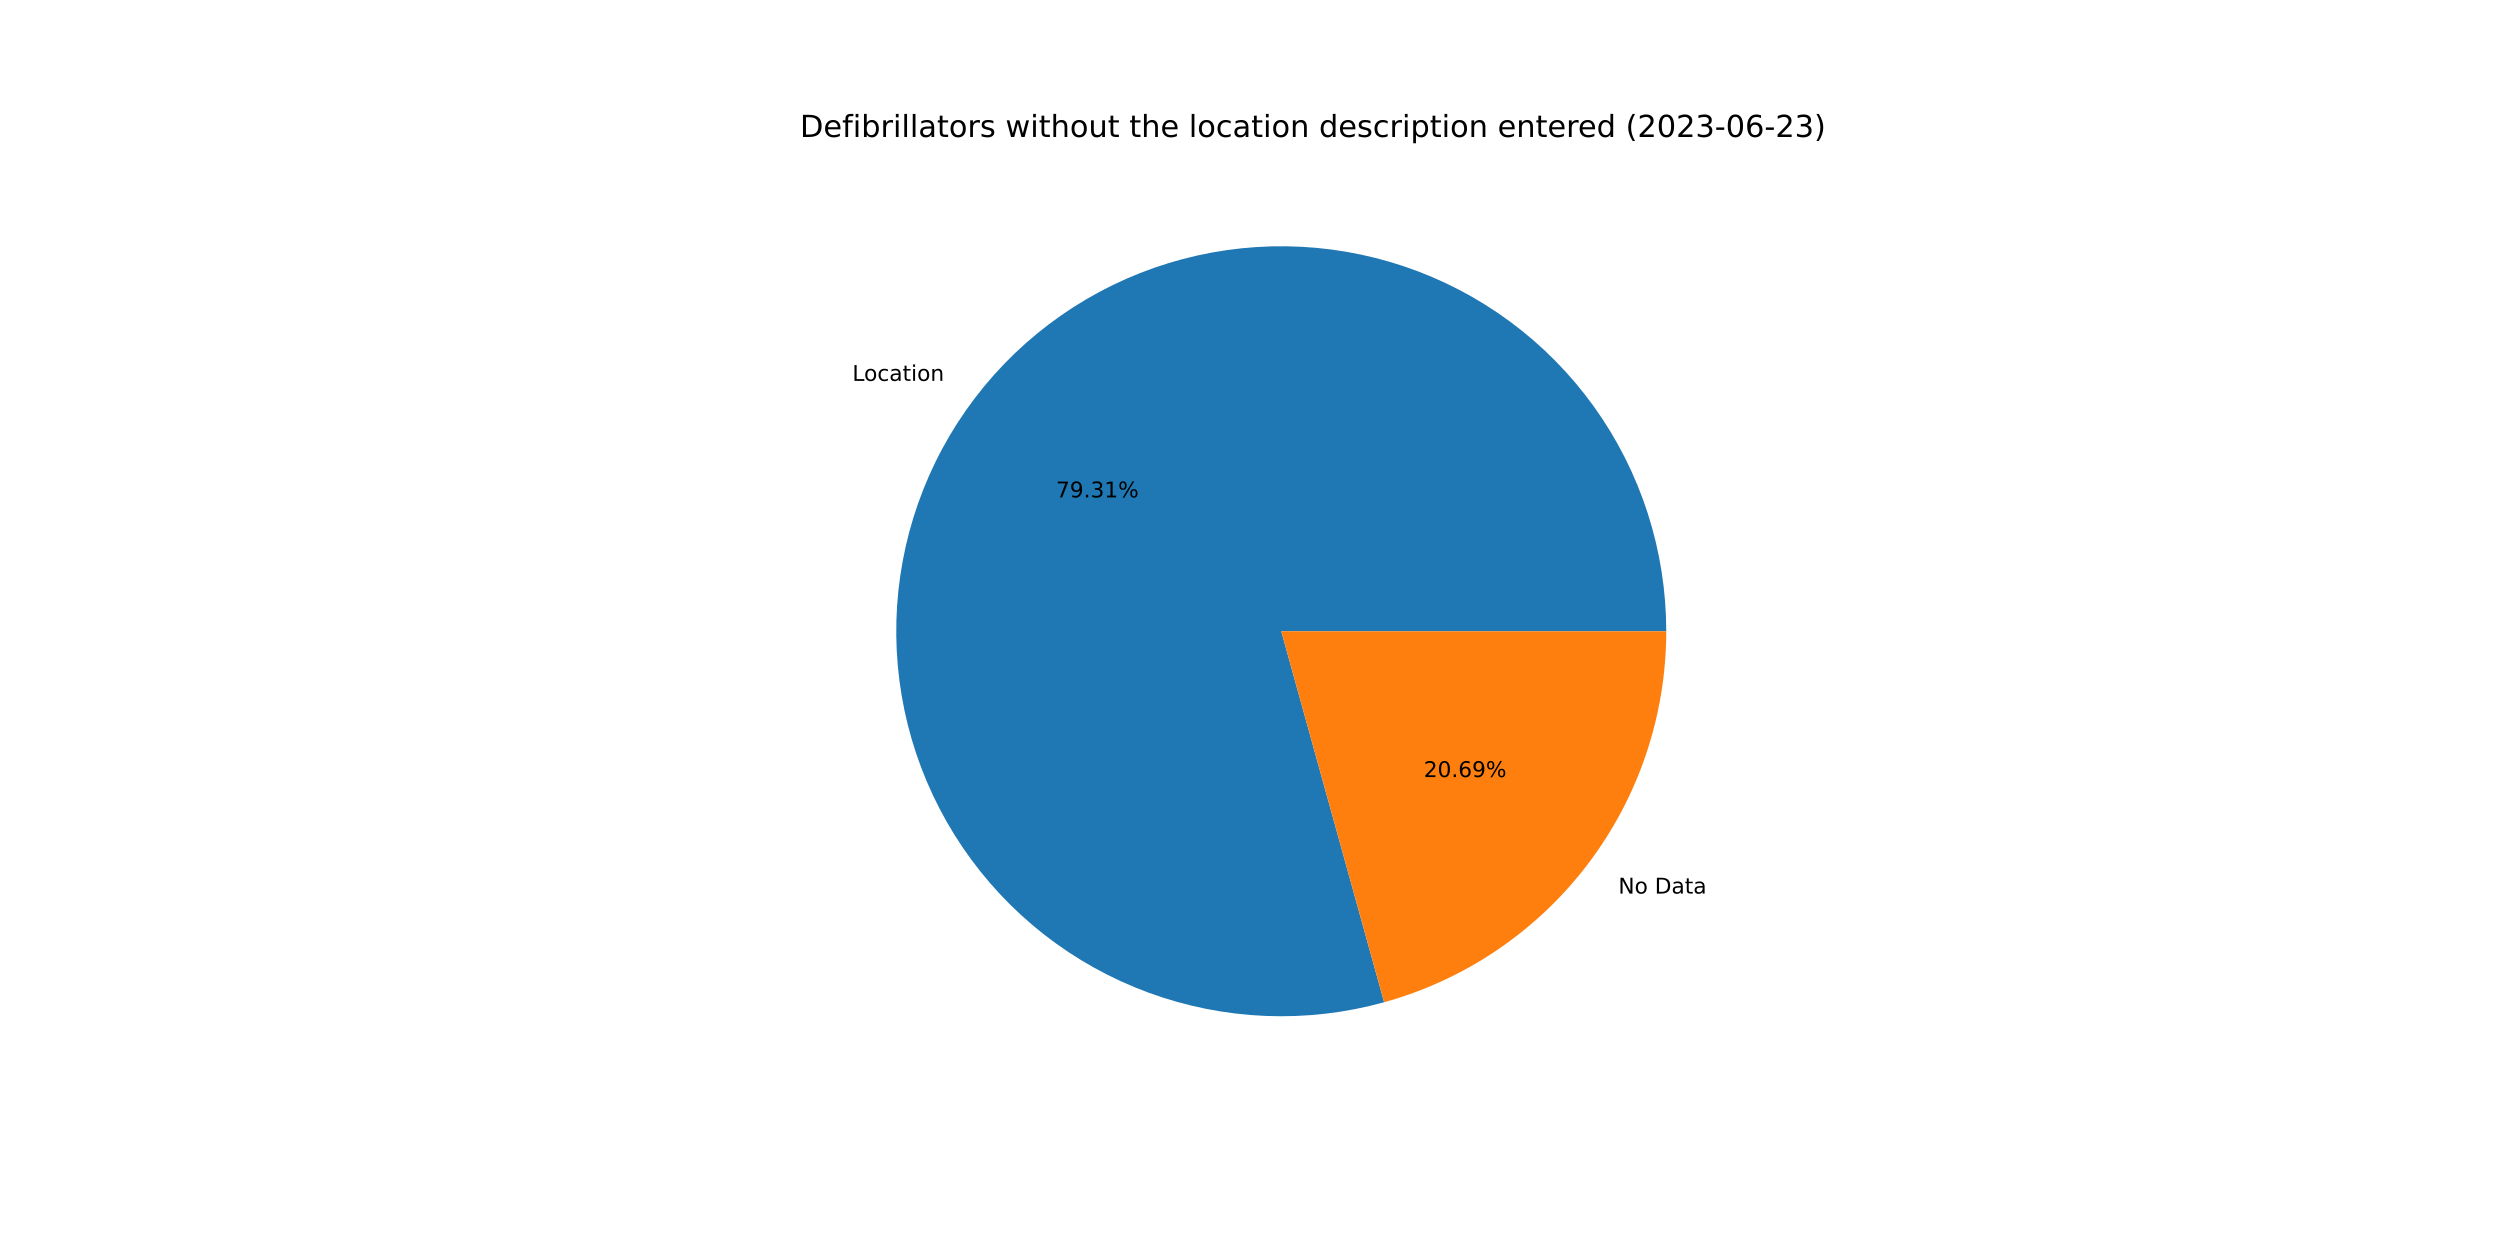
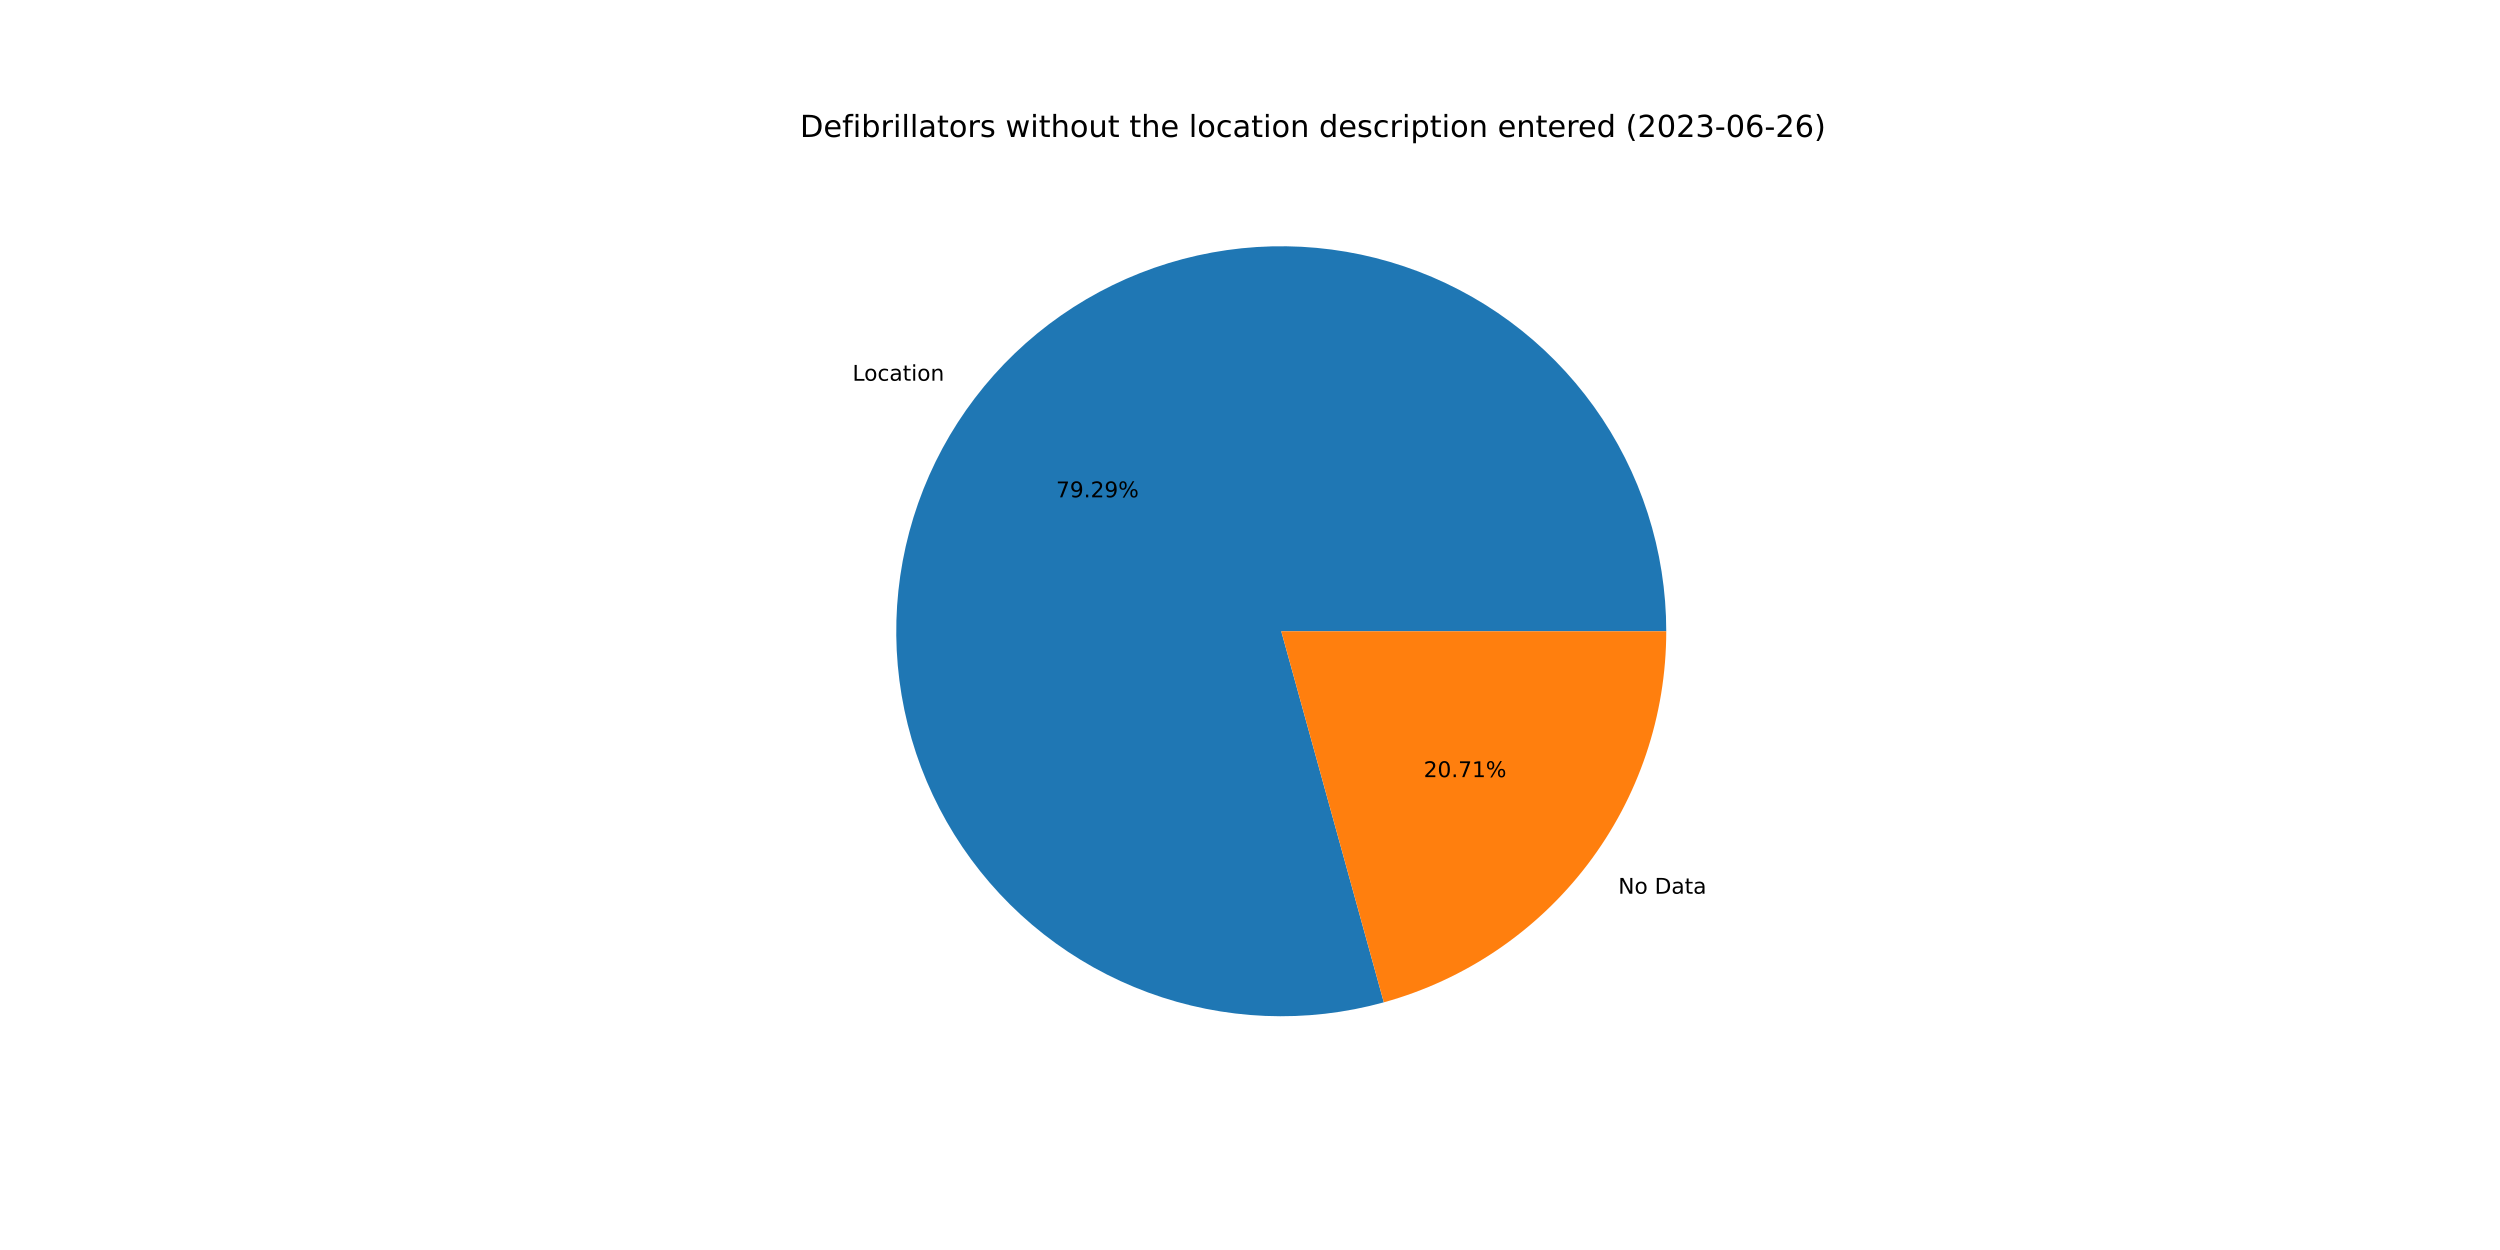
<svg xmlns="http://www.w3.org/2000/svg" xmlns:xlink="http://www.w3.org/1999/xlink" width="1152pt" height="576pt" viewBox="0 0 1152 576" version="1.1">
  <defs>
    <style type="text/css">*{stroke-linejoin: round; stroke-linecap: butt}</style>
  </defs>
  <g id="figure_1">
    <g id="patch_1">
      <path d="M 0 576  L 1152 576  L 1152 0  L 0 0  z " style="fill: #ffffff" />
    </g>
    <g id="axes_1">
      <g id="patch_2">
-         <path d="M 767.808 290.88  C 767.808 272.426 764.929 254.085 759.274 236.518  C 753.619 218.952 745.258 202.375 734.493 187.387  C 723.727 172.398 710.689 159.181 695.849 148.212  C 681.008 137.243 664.547 128.657 647.06 122.763  C 629.572 116.869 611.272 113.74 592.819 113.488  C 574.367 113.237 555.988 115.866 538.346 121.28  C 520.705 126.695 504.015 134.829 488.881 145.389  C 473.747 155.949 460.353 168.806 449.183 183.496  C 438.013 198.185 429.203 214.528 423.071 231.933  C 416.94 249.339 413.561 267.595 413.058 286.042  C 412.555 304.489 414.933 322.902 420.106 340.616  C 425.28 358.33 433.186 375.129 443.538 390.405  C 453.891 405.682 466.564 419.25 481.1 430.619  C 495.635 441.989 511.856 451.021 529.177 457.389  C 546.497 463.758 564.705 467.385 583.144 468.14  C 601.582 468.894 620.026 466.768 637.809 461.836  L 590.4 290.88  L 767.808 290.88  z " style="fill: #1f77b4" />
+         <path d="M 767.808 290.88  C 767.808 272.429 764.93 254.091 759.277 236.528  C 753.624 218.964 745.266 202.39 734.504 187.403  C 723.742 172.416 710.708 159.199 695.872 148.229  C 681.036 137.26 664.58 128.672 647.097 122.776  C 629.614 116.879 611.317 113.746 592.868 113.489  C 574.419 113.232 556.043 115.855 538.402 121.263  C 520.762 126.671 504.073 134.798 488.937 145.35  C 473.802 155.902 460.405 168.751 449.231 183.433  C 438.056 198.115 429.24 214.451 423.101 231.85  C 416.961 249.249 413.574 267.5 413.061 285.944  C 412.547 304.388 414.914 322.799 420.076 340.513  C 425.238 358.227 433.132 375.027 443.473 390.308  C 453.813 405.589 466.475 419.163 481 430.541  C 495.525 441.919 511.736 450.961 529.048 457.342  C 546.36 463.723 564.563 467.364 582.997 468.133  C 601.432 468.903 619.874 466.793 637.658 461.878  L 590.4 290.88  L 767.808 290.88  z " style="fill: #1f77b4" />
      </g>
      <g id="patch_3">
-         <path d="M 637.809 461.836  C 675.181 451.472 708.142 429.135 731.617 398.264  C 755.091 367.394 767.808 329.662 767.808 290.88  L 590.4 290.88  L 637.809 461.836  z " style="fill: #ff7f0e" />
+         <path d="M 637.658 461.878  C 675.065 451.54 708.065 429.208 731.569 398.327  C 755.074 367.445 767.808 329.689 767.808 290.88  L 590.4 290.88  L 637.658 461.878  z " style="fill: #ff7f0e" />
      </g>
      <g id="matplotlib.axis_1" />
      <g id="matplotlib.axis_2" />
      <g id="text_1">
-         <g transform="translate(392.7647 175.5165)scale(0.1 -0.1)">
+         <g transform="translate(392.8168 175.448)scale(0.1 -0.1)">
          <defs>
            <path id="DejaVuSans-4c" d="M 628 4666  L 1259 4666  L 1259 531  L 3531 531  L 3531 0  L 628 0  L 628 4666  z " transform="scale(0.015625)" />
            <path id="DejaVuSans-6f" d="M 1959 3097  Q 1497 3097 1228 2736  Q 959 2375 959 1747  Q 959 1119 1226 758  Q 1494 397 1959 397  Q 2419 397 2687 759  Q 2956 1122 2956 1747  Q 2956 2369 2687 2733  Q 2419 3097 1959 3097  z M 1959 3584  Q 2709 3584 3137 3096  Q 3566 2609 3566 1747  Q 3566 888 3137 398  Q 2709 -91 1959 -91  Q 1206 -91 779 398  Q 353 888 353 1747  Q 353 2609 779 3096  Q 1206 3584 1959 3584  z " transform="scale(0.015625)" />
            <path id="DejaVuSans-63" d="M 3122 3366  L 3122 2828  Q 2878 2963 2633 3030  Q 2388 3097 2138 3097  Q 1578 3097 1268 2742  Q 959 2388 959 1747  Q 959 1106 1268 751  Q 1578 397 2138 397  Q 2388 397 2633 464  Q 2878 531 3122 666  L 3122 134  Q 2881 22 2623 -34  Q 2366 -91 2075 -91  Q 1284 -91 818 406  Q 353 903 353 1747  Q 353 2603 823 3093  Q 1294 3584 2113 3584  Q 2378 3584 2631 3529  Q 2884 3475 3122 3366  z " transform="scale(0.015625)" />
            <path id="DejaVuSans-61" d="M 2194 1759  Q 1497 1759 1228 1600  Q 959 1441 959 1056  Q 959 750 1161 570  Q 1363 391 1709 391  Q 2188 391 2477 730  Q 2766 1069 2766 1631  L 2766 1759  L 2194 1759  z M 3341 1997  L 3341 0  L 2766 0  L 2766 531  Q 2569 213 2275 61  Q 1981 -91 1556 -91  Q 1019 -91 701 211  Q 384 513 384 1019  Q 384 1609 779 1909  Q 1175 2209 1959 2209  L 2766 2209  L 2766 2266  Q 2766 2663 2505 2880  Q 2244 3097 1772 3097  Q 1472 3097 1187 3025  Q 903 2953 641 2809  L 641 3341  Q 956 3463 1253 3523  Q 1550 3584 1831 3584  Q 2591 3584 2966 3190  Q 3341 2797 3341 1997  z " transform="scale(0.015625)" />
            <path id="DejaVuSans-74" d="M 1172 4494  L 1172 3500  L 2356 3500  L 2356 3053  L 1172 3053  L 1172 1153  Q 1172 725 1289 603  Q 1406 481 1766 481  L 2356 481  L 2356 0  L 1766 0  Q 1100 0 847 248  Q 594 497 594 1153  L 594 3053  L 172 3053  L 172 3500  L 594 3500  L 594 4494  L 1172 4494  z " transform="scale(0.015625)" />
            <path id="DejaVuSans-69" d="M 603 3500  L 1178 3500  L 1178 0  L 603 0  L 603 3500  z M 603 4863  L 1178 4863  L 1178 4134  L 603 4134  L 603 4863  z " transform="scale(0.015625)" />
            <path id="DejaVuSans-6e" d="M 3513 2113  L 3513 0  L 2938 0  L 2938 2094  Q 2938 2591 2744 2837  Q 2550 3084 2163 3084  Q 1697 3084 1428 2787  Q 1159 2491 1159 1978  L 1159 0  L 581 0  L 581 3500  L 1159 3500  L 1159 2956  Q 1366 3272 1645 3428  Q 1925 3584 2291 3584  Q 2894 3584 3203 3211  Q 3513 2838 3513 2113  z " transform="scale(0.015625)" />
          </defs>
          <use xlink:href="#DejaVuSans-4c" />
          <use xlink:href="#DejaVuSans-6f" x="53.963" />
          <use xlink:href="#DejaVuSans-63" x="115.145" />
          <use xlink:href="#DejaVuSans-61" x="170.125" />
          <use xlink:href="#DejaVuSans-74" x="231.404" />
          <use xlink:href="#DejaVuSans-69" x="270.613" />
          <use xlink:href="#DejaVuSans-6f" x="298.396" />
          <use xlink:href="#DejaVuSans-6e" x="359.578" />
        </g>
      </g>
      <g id="text_2">
-         <g transform="translate(486.6051 229.2087)scale(0.1 -0.1)">
+         <g transform="translate(486.6335 229.1713)scale(0.1 -0.1)">
          <defs>
            <path id="DejaVuSans-37" d="M 525 4666  L 3525 4666  L 3525 4397  L 1831 0  L 1172 0  L 2766 4134  L 525 4134  L 525 4666  z " transform="scale(0.015625)" />
            <path id="DejaVuSans-39" d="M 703 97  L 703 672  Q 941 559 1184 500  Q 1428 441 1663 441  Q 2288 441 2617 861  Q 2947 1281 2994 2138  Q 2813 1869 2534 1725  Q 2256 1581 1919 1581  Q 1219 1581 811 2004  Q 403 2428 403 3163  Q 403 3881 828 4315  Q 1253 4750 1959 4750  Q 2769 4750 3195 4129  Q 3622 3509 3622 2328  Q 3622 1225 3098 567  Q 2575 -91 1691 -91  Q 1453 -91 1209 -44  Q 966 3 703 97  z M 1959 2075  Q 2384 2075 2632 2365  Q 2881 2656 2881 3163  Q 2881 3666 2632 3958  Q 2384 4250 1959 4250  Q 1534 4250 1286 3958  Q 1038 3666 1038 3163  Q 1038 2656 1286 2365  Q 1534 2075 1959 2075  z " transform="scale(0.015625)" />
            <path id="DejaVuSans-2e" d="M 684 794  L 1344 794  L 1344 0  L 684 0  L 684 794  z " transform="scale(0.015625)" />
-             <path id="DejaVuSans-33" d="M 2597 2516  Q 3050 2419 3304 2112  Q 3559 1806 3559 1356  Q 3559 666 3084 287  Q 2609 -91 1734 -91  Q 1441 -91 1130 -33  Q 819 25 488 141  L 488 750  Q 750 597 1062 519  Q 1375 441 1716 441  Q 2309 441 2620 675  Q 2931 909 2931 1356  Q 2931 1769 2642 2001  Q 2353 2234 1838 2234  L 1294 2234  L 1294 2753  L 1863 2753  Q 2328 2753 2575 2939  Q 2822 3125 2822 3475  Q 2822 3834 2567 4026  Q 2313 4219 1838 4219  Q 1578 4219 1281 4162  Q 984 4106 628 3988  L 628 4550  Q 988 4650 1302 4700  Q 1616 4750 1894 4750  Q 2613 4750 3031 4423  Q 3450 4097 3450 3541  Q 3450 3153 3228 2886  Q 3006 2619 2597 2516  z " transform="scale(0.015625)" />
-             <path id="DejaVuSans-31" d="M 794 531  L 1825 531  L 1825 4091  L 703 3866  L 703 4441  L 1819 4666  L 2450 4666  L 2450 531  L 3481 531  L 3481 0  L 794 0  L 794 531  z " transform="scale(0.015625)" />
+             <path id="DejaVuSans-32" d="M 1228 531  L 3431 531  L 3431 0  L 469 0  L 469 531  Q 828 903 1448 1529  Q 2069 2156 2228 2338  Q 2531 2678 2651 2914  Q 2772 3150 2772 3378  Q 2772 3750 2511 3984  Q 2250 4219 1831 4219  Q 1534 4219 1204 4116  Q 875 4013 500 3803  L 500 4441  Q 881 4594 1212 4672  Q 1544 4750 1819 4750  Q 2544 4750 2975 4387  Q 3406 4025 3406 3419  Q 3406 3131 3298 2873  Q 3191 2616 2906 2266  Q 2828 2175 2409 1742  Q 1991 1309 1228 531  z " transform="scale(0.015625)" />
            <path id="DejaVuSans-25" d="M 4653 2053  Q 4381 2053 4226 1822  Q 4072 1591 4072 1178  Q 4072 772 4226 539  Q 4381 306 4653 306  Q 4919 306 5073 539  Q 5228 772 5228 1178  Q 5228 1588 5073 1820  Q 4919 2053 4653 2053  z M 4653 2450  Q 5147 2450 5437 2106  Q 5728 1763 5728 1178  Q 5728 594 5436 251  Q 5144 -91 4653 -91  Q 4153 -91 3862 251  Q 3572 594 3572 1178  Q 3572 1766 3864 2108  Q 4156 2450 4653 2450  z M 1428 4353  Q 1159 4353 1004 4120  Q 850 3888 850 3481  Q 850 3069 1003 2837  Q 1156 2606 1428 2606  Q 1700 2606 1854 2837  Q 2009 3069 2009 3481  Q 2009 3884 1853 4118  Q 1697 4353 1428 4353  z M 4250 4750  L 4750 4750  L 1831 -91  L 1331 -91  L 4250 4750  z M 1428 4750  Q 1922 4750 2215 4408  Q 2509 4066 2509 3481  Q 2509 2891 2217 2550  Q 1925 2209 1428 2209  Q 931 2209 642 2551  Q 353 2894 353 3481  Q 353 4063 643 4406  Q 934 4750 1428 4750  z " transform="scale(0.015625)" />
          </defs>
          <use xlink:href="#DejaVuSans-37" />
          <use xlink:href="#DejaVuSans-39" x="63.623" />
          <use xlink:href="#DejaVuSans-2e" x="127.246" />
-           <use xlink:href="#DejaVuSans-33" x="159.033" />
-           <use xlink:href="#DejaVuSans-31" x="222.656" />
+           <use xlink:href="#DejaVuSans-32" x="159.033" />
+           <use xlink:href="#DejaVuSans-39" x="222.656" />
          <use xlink:href="#DejaVuSans-25" x="286.279" />
        </g>
      </g>
      <g id="text_3">
-         <g transform="translate(745.7385 411.7622)scale(0.1 -0.1)">
+         <g transform="translate(745.6863 411.8308)scale(0.1 -0.1)">
          <defs>
            <path id="DejaVuSans-4e" d="M 628 4666  L 1478 4666  L 3547 763  L 3547 4666  L 4159 4666  L 4159 0  L 3309 0  L 1241 3903  L 1241 0  L 628 0  L 628 4666  z " transform="scale(0.015625)" />
            <path id="DejaVuSans-20" transform="scale(0.015625)" />
            <path id="DejaVuSans-44" d="M 1259 4147  L 1259 519  L 2022 519  Q 2988 519 3436 956  Q 3884 1394 3884 2338  Q 3884 3275 3436 3711  Q 2988 4147 2022 4147  L 1259 4147  z M 628 4666  L 1925 4666  Q 3281 4666 3915 4102  Q 4550 3538 4550 2338  Q 4550 1131 3912 565  Q 3275 0 1925 0  L 628 0  L 628 4666  z " transform="scale(0.015625)" />
          </defs>
          <use xlink:href="#DejaVuSans-4e" />
          <use xlink:href="#DejaVuSans-6f" x="74.805" />
          <use xlink:href="#DejaVuSans-20" x="135.986" />
          <use xlink:href="#DejaVuSans-44" x="167.773" />
          <use xlink:href="#DejaVuSans-61" x="244.775" />
          <use xlink:href="#DejaVuSans-74" x="306.055" />
          <use xlink:href="#DejaVuSans-61" x="345.264" />
        </g>
      </g>
      <g id="text_4">
-         <g transform="translate(656.0652 358.07)scale(0.1 -0.1)">
+         <g transform="translate(656.0368 358.1074)scale(0.1 -0.1)">
          <defs>
-             <path id="DejaVuSans-32" d="M 1228 531  L 3431 531  L 3431 0  L 469 0  L 469 531  Q 828 903 1448 1529  Q 2069 2156 2228 2338  Q 2531 2678 2651 2914  Q 2772 3150 2772 3378  Q 2772 3750 2511 3984  Q 2250 4219 1831 4219  Q 1534 4219 1204 4116  Q 875 4013 500 3803  L 500 4441  Q 881 4594 1212 4672  Q 1544 4750 1819 4750  Q 2544 4750 2975 4387  Q 3406 4025 3406 3419  Q 3406 3131 3298 2873  Q 3191 2616 2906 2266  Q 2828 2175 2409 1742  Q 1991 1309 1228 531  z " transform="scale(0.015625)" />
            <path id="DejaVuSans-30" d="M 2034 4250  Q 1547 4250 1301 3770  Q 1056 3291 1056 2328  Q 1056 1369 1301 889  Q 1547 409 2034 409  Q 2525 409 2770 889  Q 3016 1369 3016 2328  Q 3016 3291 2770 3770  Q 2525 4250 2034 4250  z M 2034 4750  Q 2819 4750 3233 4129  Q 3647 3509 3647 2328  Q 3647 1150 3233 529  Q 2819 -91 2034 -91  Q 1250 -91 836 529  Q 422 1150 422 2328  Q 422 3509 836 4129  Q 1250 4750 2034 4750  z " transform="scale(0.015625)" />
-             <path id="DejaVuSans-36" d="M 2113 2584  Q 1688 2584 1439 2293  Q 1191 2003 1191 1497  Q 1191 994 1439 701  Q 1688 409 2113 409  Q 2538 409 2786 701  Q 3034 994 3034 1497  Q 3034 2003 2786 2293  Q 2538 2584 2113 2584  z M 3366 4563  L 3366 3988  Q 3128 4100 2886 4159  Q 2644 4219 2406 4219  Q 1781 4219 1451 3797  Q 1122 3375 1075 2522  Q 1259 2794 1537 2939  Q 1816 3084 2150 3084  Q 2853 3084 3261 2657  Q 3669 2231 3669 1497  Q 3669 778 3244 343  Q 2819 -91 2113 -91  Q 1303 -91 875 529  Q 447 1150 447 2328  Q 447 3434 972 4092  Q 1497 4750 2381 4750  Q 2619 4750 2861 4703  Q 3103 4656 3366 4563  z " transform="scale(0.015625)" />
+             <path id="DejaVuSans-31" d="M 794 531  L 1825 531  L 1825 4091  L 703 3866  L 703 4441  L 1819 4666  L 2450 4666  L 2450 531  L 3481 531  L 3481 0  L 794 0  L 794 531  z " transform="scale(0.015625)" />
          </defs>
          <use xlink:href="#DejaVuSans-32" />
          <use xlink:href="#DejaVuSans-30" x="63.623" />
          <use xlink:href="#DejaVuSans-2e" x="127.246" />
-           <use xlink:href="#DejaVuSans-36" x="159.033" />
-           <use xlink:href="#DejaVuSans-39" x="222.656" />
+           <use xlink:href="#DejaVuSans-37" x="159.033" />
+           <use xlink:href="#DejaVuSans-31" x="222.656" />
          <use xlink:href="#DejaVuSans-25" x="286.279" />
        </g>
      </g>
      <g id="text_5">
        <g transform="translate(368.64 63.12)scale(0.14 -0.14)">
          <defs>
            <path id="DejaVuSans-65" d="M 3597 1894  L 3597 1613  L 953 1613  Q 991 1019 1311 708  Q 1631 397 2203 397  Q 2534 397 2845 478  Q 3156 559 3463 722  L 3463 178  Q 3153 47 2828 -22  Q 2503 -91 2169 -91  Q 1331 -91 842 396  Q 353 884 353 1716  Q 353 2575 817 3079  Q 1281 3584 2069 3584  Q 2775 3584 3186 3129  Q 3597 2675 3597 1894  z M 3022 2063  Q 3016 2534 2758 2815  Q 2500 3097 2075 3097  Q 1594 3097 1305 2825  Q 1016 2553 972 2059  L 3022 2063  z " transform="scale(0.015625)" />
            <path id="DejaVuSans-66" d="M 2375 4863  L 2375 4384  L 1825 4384  Q 1516 4384 1395 4259  Q 1275 4134 1275 3809  L 1275 3500  L 2222 3500  L 2222 3053  L 1275 3053  L 1275 0  L 697 0  L 697 3053  L 147 3053  L 147 3500  L 697 3500  L 697 3744  Q 697 4328 969 4595  Q 1241 4863 1831 4863  L 2375 4863  z " transform="scale(0.015625)" />
            <path id="DejaVuSans-62" d="M 3116 1747  Q 3116 2381 2855 2742  Q 2594 3103 2138 3103  Q 1681 3103 1420 2742  Q 1159 2381 1159 1747  Q 1159 1113 1420 752  Q 1681 391 2138 391  Q 2594 391 2855 752  Q 3116 1113 3116 1747  z M 1159 2969  Q 1341 3281 1617 3432  Q 1894 3584 2278 3584  Q 2916 3584 3314 3078  Q 3713 2572 3713 1747  Q 3713 922 3314 415  Q 2916 -91 2278 -91  Q 1894 -91 1617 61  Q 1341 213 1159 525  L 1159 0  L 581 0  L 581 4863  L 1159 4863  L 1159 2969  z " transform="scale(0.015625)" />
            <path id="DejaVuSans-72" d="M 2631 2963  Q 2534 3019 2420 3045  Q 2306 3072 2169 3072  Q 1681 3072 1420 2755  Q 1159 2438 1159 1844  L 1159 0  L 581 0  L 581 3500  L 1159 3500  L 1159 2956  Q 1341 3275 1631 3429  Q 1922 3584 2338 3584  Q 2397 3584 2469 3576  Q 2541 3569 2628 3553  L 2631 2963  z " transform="scale(0.015625)" />
            <path id="DejaVuSans-6c" d="M 603 4863  L 1178 4863  L 1178 0  L 603 0  L 603 4863  z " transform="scale(0.015625)" />
            <path id="DejaVuSans-73" d="M 2834 3397  L 2834 2853  Q 2591 2978 2328 3040  Q 2066 3103 1784 3103  Q 1356 3103 1142 2972  Q 928 2841 928 2578  Q 928 2378 1081 2264  Q 1234 2150 1697 2047  L 1894 2003  Q 2506 1872 2764 1633  Q 3022 1394 3022 966  Q 3022 478 2636 193  Q 2250 -91 1575 -91  Q 1294 -91 989 -36  Q 684 19 347 128  L 347 722  Q 666 556 975 473  Q 1284 391 1588 391  Q 1994 391 2212 530  Q 2431 669 2431 922  Q 2431 1156 2273 1281  Q 2116 1406 1581 1522  L 1381 1569  Q 847 1681 609 1914  Q 372 2147 372 2553  Q 372 3047 722 3315  Q 1072 3584 1716 3584  Q 2034 3584 2315 3537  Q 2597 3491 2834 3397  z " transform="scale(0.015625)" />
            <path id="DejaVuSans-77" d="M 269 3500  L 844 3500  L 1563 769  L 2278 3500  L 2956 3500  L 3675 769  L 4391 3500  L 4966 3500  L 4050 0  L 3372 0  L 2619 2869  L 1863 0  L 1184 0  L 269 3500  z " transform="scale(0.015625)" />
            <path id="DejaVuSans-68" d="M 3513 2113  L 3513 0  L 2938 0  L 2938 2094  Q 2938 2591 2744 2837  Q 2550 3084 2163 3084  Q 1697 3084 1428 2787  Q 1159 2491 1159 1978  L 1159 0  L 581 0  L 581 4863  L 1159 4863  L 1159 2956  Q 1366 3272 1645 3428  Q 1925 3584 2291 3584  Q 2894 3584 3203 3211  Q 3513 2838 3513 2113  z " transform="scale(0.015625)" />
            <path id="DejaVuSans-75" d="M 544 1381  L 544 3500  L 1119 3500  L 1119 1403  Q 1119 906 1312 657  Q 1506 409 1894 409  Q 2359 409 2629 706  Q 2900 1003 2900 1516  L 2900 3500  L 3475 3500  L 3475 0  L 2900 0  L 2900 538  Q 2691 219 2414 64  Q 2138 -91 1772 -91  Q 1169 -91 856 284  Q 544 659 544 1381  z M 1991 3584  L 1991 3584  z " transform="scale(0.015625)" />
            <path id="DejaVuSans-64" d="M 2906 2969  L 2906 4863  L 3481 4863  L 3481 0  L 2906 0  L 2906 525  Q 2725 213 2448 61  Q 2172 -91 1784 -91  Q 1150 -91 751 415  Q 353 922 353 1747  Q 353 2572 751 3078  Q 1150 3584 1784 3584  Q 2172 3584 2448 3432  Q 2725 3281 2906 2969  z M 947 1747  Q 947 1113 1208 752  Q 1469 391 1925 391  Q 2381 391 2643 752  Q 2906 1113 2906 1747  Q 2906 2381 2643 2742  Q 2381 3103 1925 3103  Q 1469 3103 1208 2742  Q 947 2381 947 1747  z " transform="scale(0.015625)" />
            <path id="DejaVuSans-70" d="M 1159 525  L 1159 -1331  L 581 -1331  L 581 3500  L 1159 3500  L 1159 2969  Q 1341 3281 1617 3432  Q 1894 3584 2278 3584  Q 2916 3584 3314 3078  Q 3713 2572 3713 1747  Q 3713 922 3314 415  Q 2916 -91 2278 -91  Q 1894 -91 1617 61  Q 1341 213 1159 525  z M 3116 1747  Q 3116 2381 2855 2742  Q 2594 3103 2138 3103  Q 1681 3103 1420 2742  Q 1159 2381 1159 1747  Q 1159 1113 1420 752  Q 1681 391 2138 391  Q 2594 391 2855 752  Q 3116 1113 3116 1747  z " transform="scale(0.015625)" />
            <path id="DejaVuSans-28" d="M 1984 4856  Q 1566 4138 1362 3434  Q 1159 2731 1159 2009  Q 1159 1288 1364 580  Q 1569 -128 1984 -844  L 1484 -844  Q 1016 -109 783 600  Q 550 1309 550 2009  Q 550 2706 781 3412  Q 1013 4119 1484 4856  L 1984 4856  z " transform="scale(0.015625)" />
+             <path id="DejaVuSans-33" d="M 2597 2516  Q 3050 2419 3304 2112  Q 3559 1806 3559 1356  Q 3559 666 3084 287  Q 2609 -91 1734 -91  Q 1441 -91 1130 -33  Q 819 25 488 141  L 488 750  Q 750 597 1062 519  Q 1375 441 1716 441  Q 2309 441 2620 675  Q 2931 909 2931 1356  Q 2931 1769 2642 2001  Q 2353 2234 1838 2234  L 1294 2234  L 1294 2753  L 1863 2753  Q 2328 2753 2575 2939  Q 2822 3125 2822 3475  Q 2822 3834 2567 4026  Q 2313 4219 1838 4219  Q 1578 4219 1281 4162  Q 984 4106 628 3988  L 628 4550  Q 988 4650 1302 4700  Q 1616 4750 1894 4750  Q 2613 4750 3031 4423  Q 3450 4097 3450 3541  Q 3450 3153 3228 2886  Q 3006 2619 2597 2516  z " transform="scale(0.015625)" />
            <path id="DejaVuSans-2d" d="M 313 2009  L 1997 2009  L 1997 1497  L 313 1497  L 313 2009  z " transform="scale(0.015625)" />
+             <path id="DejaVuSans-36" d="M 2113 2584  Q 1688 2584 1439 2293  Q 1191 2003 1191 1497  Q 1191 994 1439 701  Q 1688 409 2113 409  Q 2538 409 2786 701  Q 3034 994 3034 1497  Q 3034 2003 2786 2293  Q 2538 2584 2113 2584  z M 3366 4563  L 3366 3988  Q 3128 4100 2886 4159  Q 2644 4219 2406 4219  Q 1781 4219 1451 3797  Q 1122 3375 1075 2522  Q 1259 2794 1537 2939  Q 1816 3084 2150 3084  Q 2853 3084 3261 2657  Q 3669 2231 3669 1497  Q 3669 778 3244 343  Q 2819 -91 2113 -91  Q 1303 -91 875 529  Q 447 1150 447 2328  Q 447 3434 972 4092  Q 1497 4750 2381 4750  Q 2619 4750 2861 4703  Q 3103 4656 3366 4563  z " transform="scale(0.015625)" />
            <path id="DejaVuSans-29" d="M 513 4856  L 1013 4856  Q 1481 4119 1714 3412  Q 1947 2706 1947 2009  Q 1947 1309 1714 600  Q 1481 -109 1013 -844  L 513 -844  Q 928 -128 1133 580  Q 1338 1288 1338 2009  Q 1338 2731 1133 3434  Q 928 4138 513 4856  z " transform="scale(0.015625)" />
          </defs>
          <use xlink:href="#DejaVuSans-44" />
          <use xlink:href="#DejaVuSans-65" x="77.002" />
          <use xlink:href="#DejaVuSans-66" x="138.525" />
          <use xlink:href="#DejaVuSans-69" x="173.73" />
          <use xlink:href="#DejaVuSans-62" x="201.514" />
          <use xlink:href="#DejaVuSans-72" x="264.99" />
          <use xlink:href="#DejaVuSans-69" x="306.104" />
          <use xlink:href="#DejaVuSans-6c" x="333.887" />
          <use xlink:href="#DejaVuSans-6c" x="361.67" />
          <use xlink:href="#DejaVuSans-61" x="389.453" />
          <use xlink:href="#DejaVuSans-74" x="450.732" />
          <use xlink:href="#DejaVuSans-6f" x="489.941" />
          <use xlink:href="#DejaVuSans-72" x="551.123" />
          <use xlink:href="#DejaVuSans-73" x="592.236" />
          <use xlink:href="#DejaVuSans-20" x="644.336" />
          <use xlink:href="#DejaVuSans-77" x="676.123" />
          <use xlink:href="#DejaVuSans-69" x="757.91" />
          <use xlink:href="#DejaVuSans-74" x="785.693" />
          <use xlink:href="#DejaVuSans-68" x="824.902" />
          <use xlink:href="#DejaVuSans-6f" x="888.281" />
          <use xlink:href="#DejaVuSans-75" x="949.463" />
          <use xlink:href="#DejaVuSans-74" x="1012.842" />
          <use xlink:href="#DejaVuSans-20" x="1052.051" />
          <use xlink:href="#DejaVuSans-74" x="1083.838" />
          <use xlink:href="#DejaVuSans-68" x="1123.047" />
          <use xlink:href="#DejaVuSans-65" x="1186.426" />
          <use xlink:href="#DejaVuSans-20" x="1247.949" />
          <use xlink:href="#DejaVuSans-6c" x="1279.736" />
          <use xlink:href="#DejaVuSans-6f" x="1307.52" />
          <use xlink:href="#DejaVuSans-63" x="1368.701" />
          <use xlink:href="#DejaVuSans-61" x="1423.682" />
          <use xlink:href="#DejaVuSans-74" x="1484.961" />
          <use xlink:href="#DejaVuSans-69" x="1524.17" />
          <use xlink:href="#DejaVuSans-6f" x="1551.953" />
          <use xlink:href="#DejaVuSans-6e" x="1613.135" />
          <use xlink:href="#DejaVuSans-20" x="1676.514" />
          <use xlink:href="#DejaVuSans-64" x="1708.301" />
          <use xlink:href="#DejaVuSans-65" x="1771.777" />
          <use xlink:href="#DejaVuSans-73" x="1833.301" />
          <use xlink:href="#DejaVuSans-63" x="1885.4" />
          <use xlink:href="#DejaVuSans-72" x="1940.381" />
          <use xlink:href="#DejaVuSans-69" x="1981.494" />
          <use xlink:href="#DejaVuSans-70" x="2009.277" />
          <use xlink:href="#DejaVuSans-74" x="2072.754" />
          <use xlink:href="#DejaVuSans-69" x="2111.963" />
          <use xlink:href="#DejaVuSans-6f" x="2139.746" />
          <use xlink:href="#DejaVuSans-6e" x="2200.928" />
          <use xlink:href="#DejaVuSans-20" x="2264.307" />
          <use xlink:href="#DejaVuSans-65" x="2296.094" />
          <use xlink:href="#DejaVuSans-6e" x="2357.617" />
          <use xlink:href="#DejaVuSans-74" x="2420.996" />
          <use xlink:href="#DejaVuSans-65" x="2460.205" />
          <use xlink:href="#DejaVuSans-72" x="2521.729" />
          <use xlink:href="#DejaVuSans-65" x="2560.592" />
          <use xlink:href="#DejaVuSans-64" x="2622.115" />
          <use xlink:href="#DejaVuSans-20" x="2685.592" />
          <use xlink:href="#DejaVuSans-28" x="2717.379" />
          <use xlink:href="#DejaVuSans-32" x="2756.393" />
          <use xlink:href="#DejaVuSans-30" x="2820.016" />
          <use xlink:href="#DejaVuSans-32" x="2883.639" />
          <use xlink:href="#DejaVuSans-33" x="2947.262" />
          <use xlink:href="#DejaVuSans-2d" x="3010.885" />
          <use xlink:href="#DejaVuSans-30" x="3046.969" />
          <use xlink:href="#DejaVuSans-36" x="3110.592" />
          <use xlink:href="#DejaVuSans-2d" x="3174.215" />
          <use xlink:href="#DejaVuSans-32" x="3210.299" />
-           <use xlink:href="#DejaVuSans-33" x="3273.922" />
+           <use xlink:href="#DejaVuSans-36" x="3273.922" />
          <use xlink:href="#DejaVuSans-29" x="3337.545" />
        </g>
      </g>
    </g>
  </g>
</svg>
